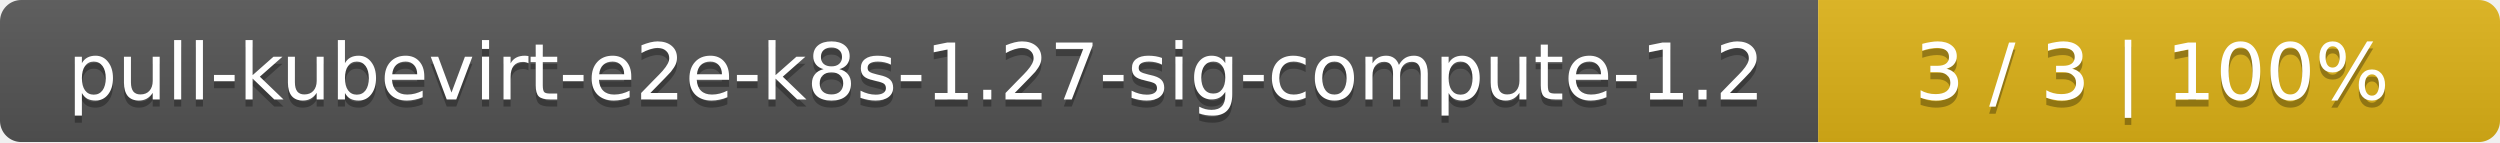
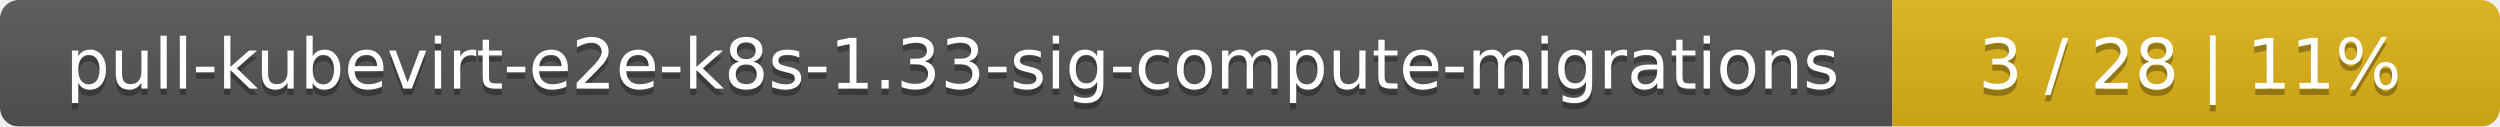
- <svg xmlns="http://www.w3.org/2000/svg" width="352" height="20">
+ <svg xmlns="http://www.w3.org/2000/svg" width="395" height="20">
  <linearGradient id="smooth" x2="0" y2="100%">
    <stop offset="0" stop-color="#bbb" stop-opacity=".1" />
    <stop offset="1" stop-opacity=".1" />
  </linearGradient>
  <mask id="round">
-     <rect width="352" height="20" rx="3" fill="#fff" />
+     <rect width="395" height="20" rx="3" fill="#fff" />
  </mask>
  <g mask="url(#round)">
-     <rect width="256" height="20" fill="#555" />
-     <rect x="256" width="96" height="20" fill="#dfb317" />
-     <rect width="352" height="20" fill="url(#smooth)" />
+     <rect width="299" height="20" fill="#555" />
+     <rect x="299" width="96" height="20" fill="#dfb317" />
+     <rect width="395" height="20" fill="url(#smooth)" />
  </g>
  <g fill="#fff" text-anchor="middle" font-family="DejaVu Sans,Verdana,Geneva,sans-serif" font-size="11">
-     <text x="129" y="15" fill="#010101" fill-opacity=".3">pull-kubevirt-e2e-k8s-1.27-sig-compute-1.2</text>
-     <text x="129" y="14">pull-kubevirt-e2e-k8s-1.27-sig-compute-1.2</text>
-     <text x="303" y="15" fill="#010101" fill-opacity=".3">3 / 3    |    100%</text>
-     <text x="303" y="14">3 / 3    |    100%</text>
+     <text x="150.5" y="15" fill="#010101" fill-opacity=".3">pull-kubevirt-e2e-k8s-1.33-sig-compute-migrations</text>
+     <text x="150.5" y="14">pull-kubevirt-e2e-k8s-1.33-sig-compute-migrations</text>
+     <text x="346" y="15" fill="#010101" fill-opacity=".3">3 / 28    |    11%</text>
+     <text x="346" y="14">3 / 28    |    11%</text>
  </g>
</svg>
